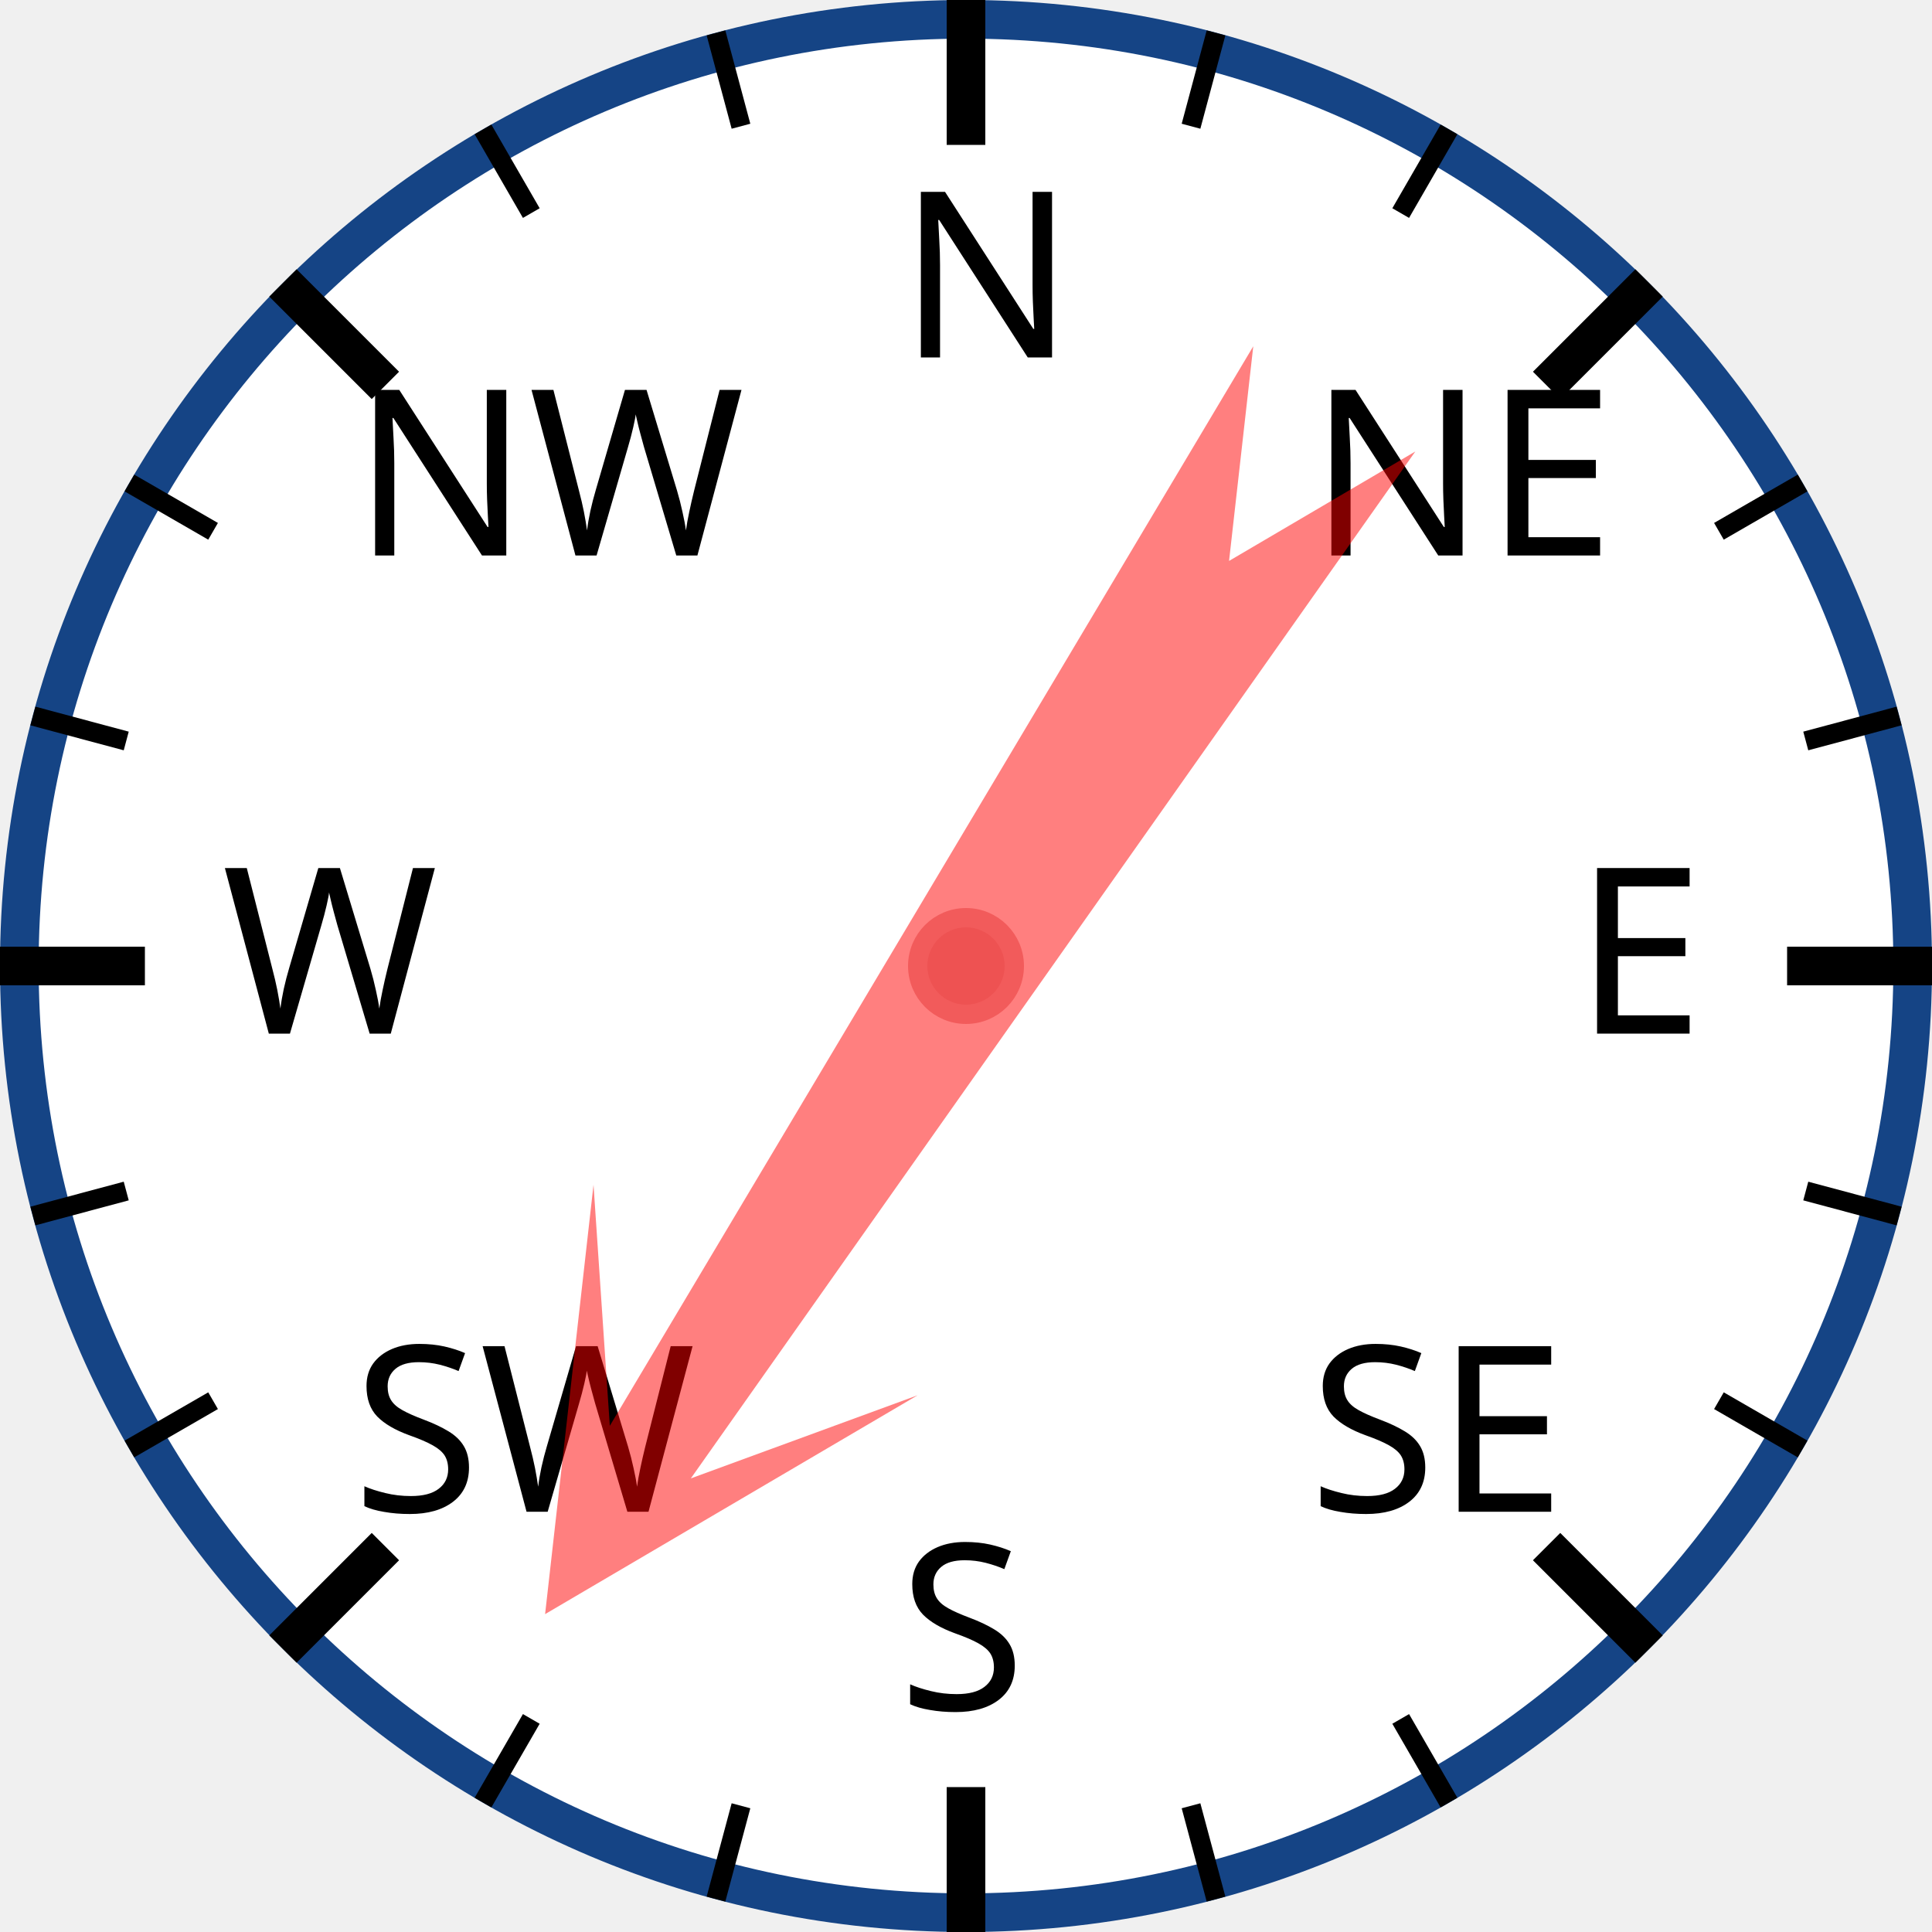
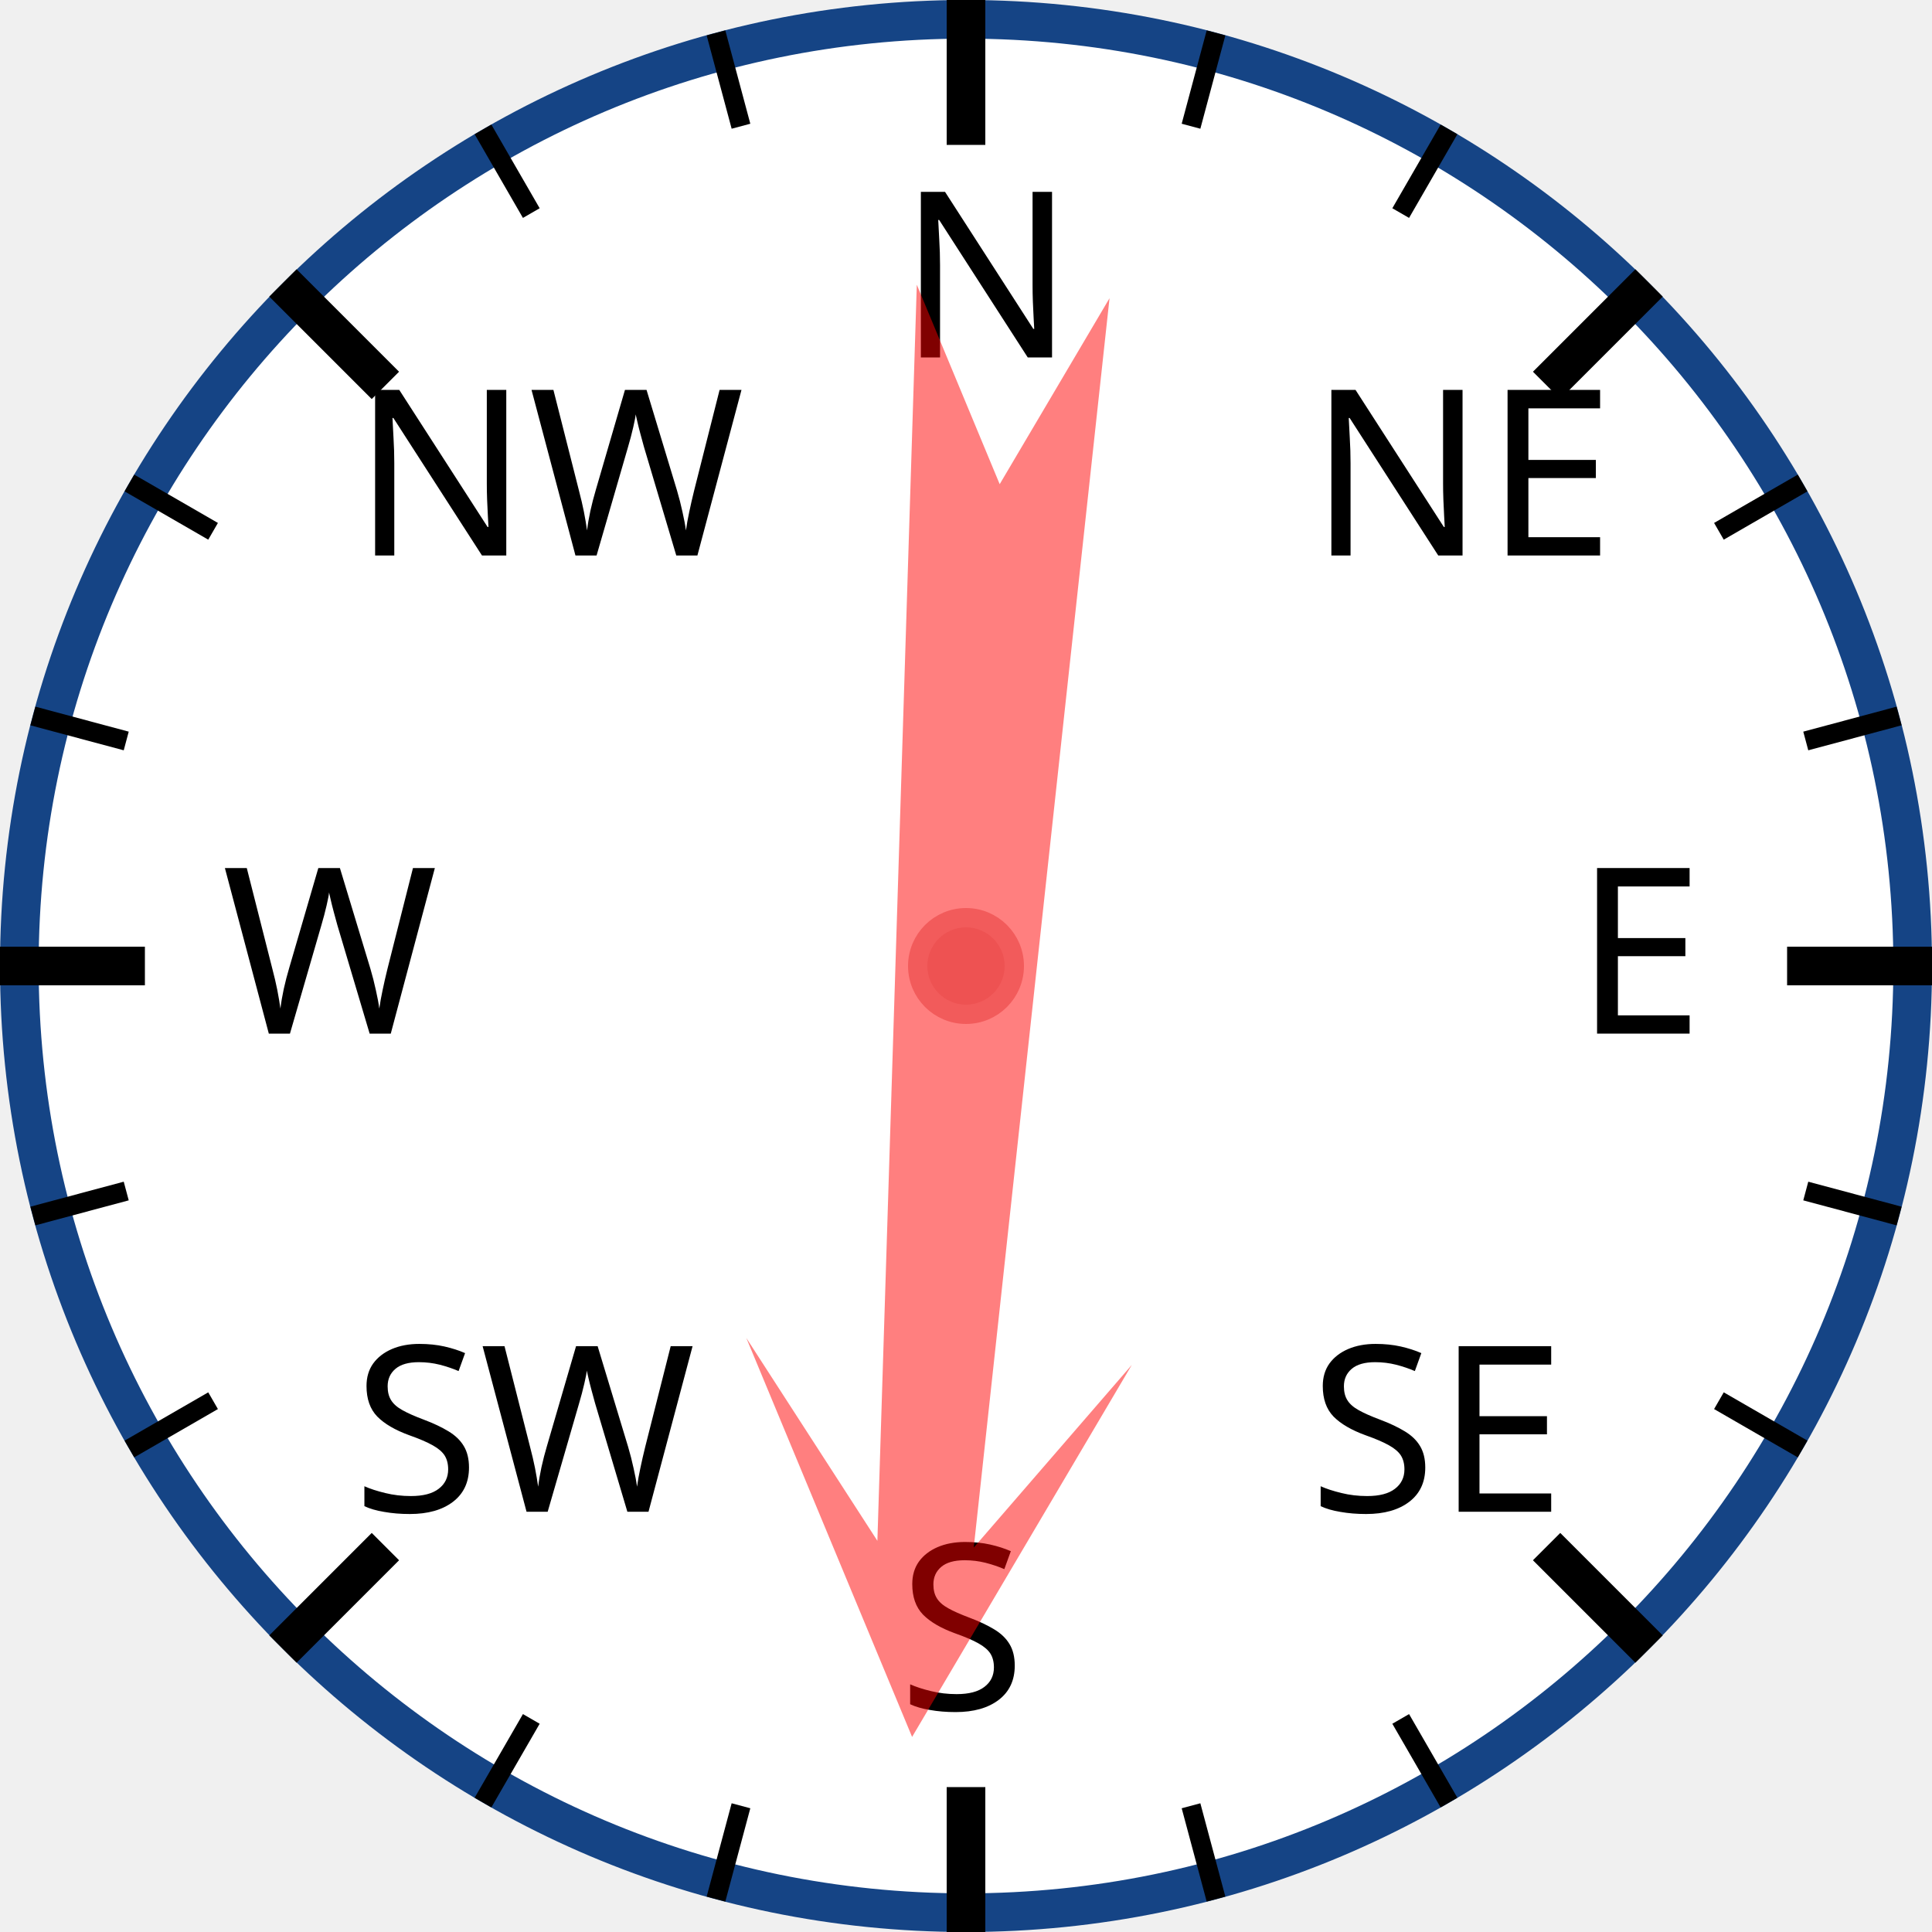
<svg xmlns="http://www.w3.org/2000/svg" width="120px" height="120px" viewBox="0 0 200 200">
  <circle cx="100" cy="100" r="98" style="fill: white; stroke: #154485; stroke-width: 4;" />
  <text x="93.0" y="37.0" style="font-family: sans-serif; font-size: 18pt;">N</text>
  <line x1="100.0" y1="0.0" x2="100.0" y2="15.0" style="stroke: black; stroke-width: 4;" />
  <line x1="74.118" y1="3.407" x2="76.706" y2="13.067" style="stroke: black; stroke-width: 2;" />
  <line x1="50" y1="13.397" x2="55" y2="22.058" style="stroke: black; stroke-width: 2;" />
  <text x="36.503" y="57.503" style="font-family: sans-serif; font-size: 18pt;">NW</text>
  <line x1="29.289" y1="29.289" x2="39.896" y2="39.896" style="stroke: black; stroke-width: 4;" />
  <line x1="13.397" y1="50" x2="22.058" y2="55" style="stroke: black; stroke-width: 2;" />
  <line x1="3.407" y1="74.118" x2="13.067" y2="76.706" style="stroke: black; stroke-width: 2;" />
  <text x="23.0" y="107.0" style="font-family: sans-serif; font-size: 18pt;">W</text>
  <line x1="0.0" y1="100.0" x2="15.0" y2="100.0" style="stroke: black; stroke-width: 4;" />
  <line x1="3.407" y1="125.882" x2="13.067" y2="123.294" style="stroke: black; stroke-width: 2;" />
  <line x1="13.397" y1="150" x2="22.058" y2="145" style="stroke: black; stroke-width: 2;" />
  <text x="36.503" y="156.497" style="font-family: sans-serif; font-size: 18pt;">SW</text>
  <line x1="29.289" y1="170.711" x2="39.896" y2="160.104" style="stroke: black; stroke-width: 4;" />
  <line x1="50" y1="186.603" x2="55" y2="177.942" style="stroke: black; stroke-width: 2;" />
  <line x1="74.118" y1="196.593" x2="76.706" y2="186.933" style="stroke: black; stroke-width: 2;" />
  <text x="93" y="177.0" style="font-family: sans-serif; font-size: 18pt;">S</text>
  <line x1="100" y1="200.0" x2="100" y2="185.0" style="stroke: black; stroke-width: 4;" />
  <line x1="125.882" y1="196.593" x2="123.294" y2="186.933" style="stroke: black; stroke-width: 2;" />
  <line x1="150.0" y1="186.603" x2="145.0" y2="177.942" style="stroke: black; stroke-width: 2;" />
  <text x="135.497" y="156.497" style="font-family: sans-serif; font-size: 18pt;">SE</text>
  <line x1="170.711" y1="170.711" x2="160.104" y2="160.104" style="stroke: black; stroke-width: 4;" />
  <line x1="186.603" y1="150" x2="177.942" y2="145" style="stroke: black; stroke-width: 2;" />
  <line x1="196.593" y1="125.882" x2="186.933" y2="123.294" style="stroke: black; stroke-width: 2;" />
  <text x="163.0" y="107" style="font-family: sans-serif; font-size: 18pt;">E</text>
  <line x1="200.0" y1="100" x2="185.0" y2="100" style="stroke: black; stroke-width: 4;" />
  <line x1="196.593" y1="74.118" x2="186.933" y2="76.706" style="stroke: black; stroke-width: 2;" />
  <line x1="186.603" y1="50" x2="177.942" y2="55" style="stroke: black; stroke-width: 2;" />
  <text x="135.497" y="57.503" style="font-family: sans-serif; font-size: 18pt;">NE</text>
  <line x1="170.711" y1="29.289" x2="160.104" y2="39.896" style="stroke: black; stroke-width: 4;" />
  <line x1="150" y1="13.397" x2="145" y2="22.058" style="stroke: black; stroke-width: 2;" />
  <line x1="125.882" y1="3.407" x2="123.294" y2="13.067" style="stroke: black; stroke-width: 2;" />
-   <polygon points="100 20 120 60 105 40 110 170 100 150 90 170 95 40 80 60" style="fill: red; fill-opacity: 0.5;" transform="rotate(213,100,100)" />
+   <polygon points="100 20 120 60 105 40 110 170 100 150 90 170 95 40 80 60" style="fill: red; fill-opacity: 0.5;" transform="rotate(184,100,100)" />
  <circle cx="100" cy="100" r="5" style="fill: #EE5252; stroke: #F25B5B; stroke-width: 2;" />
</svg>
